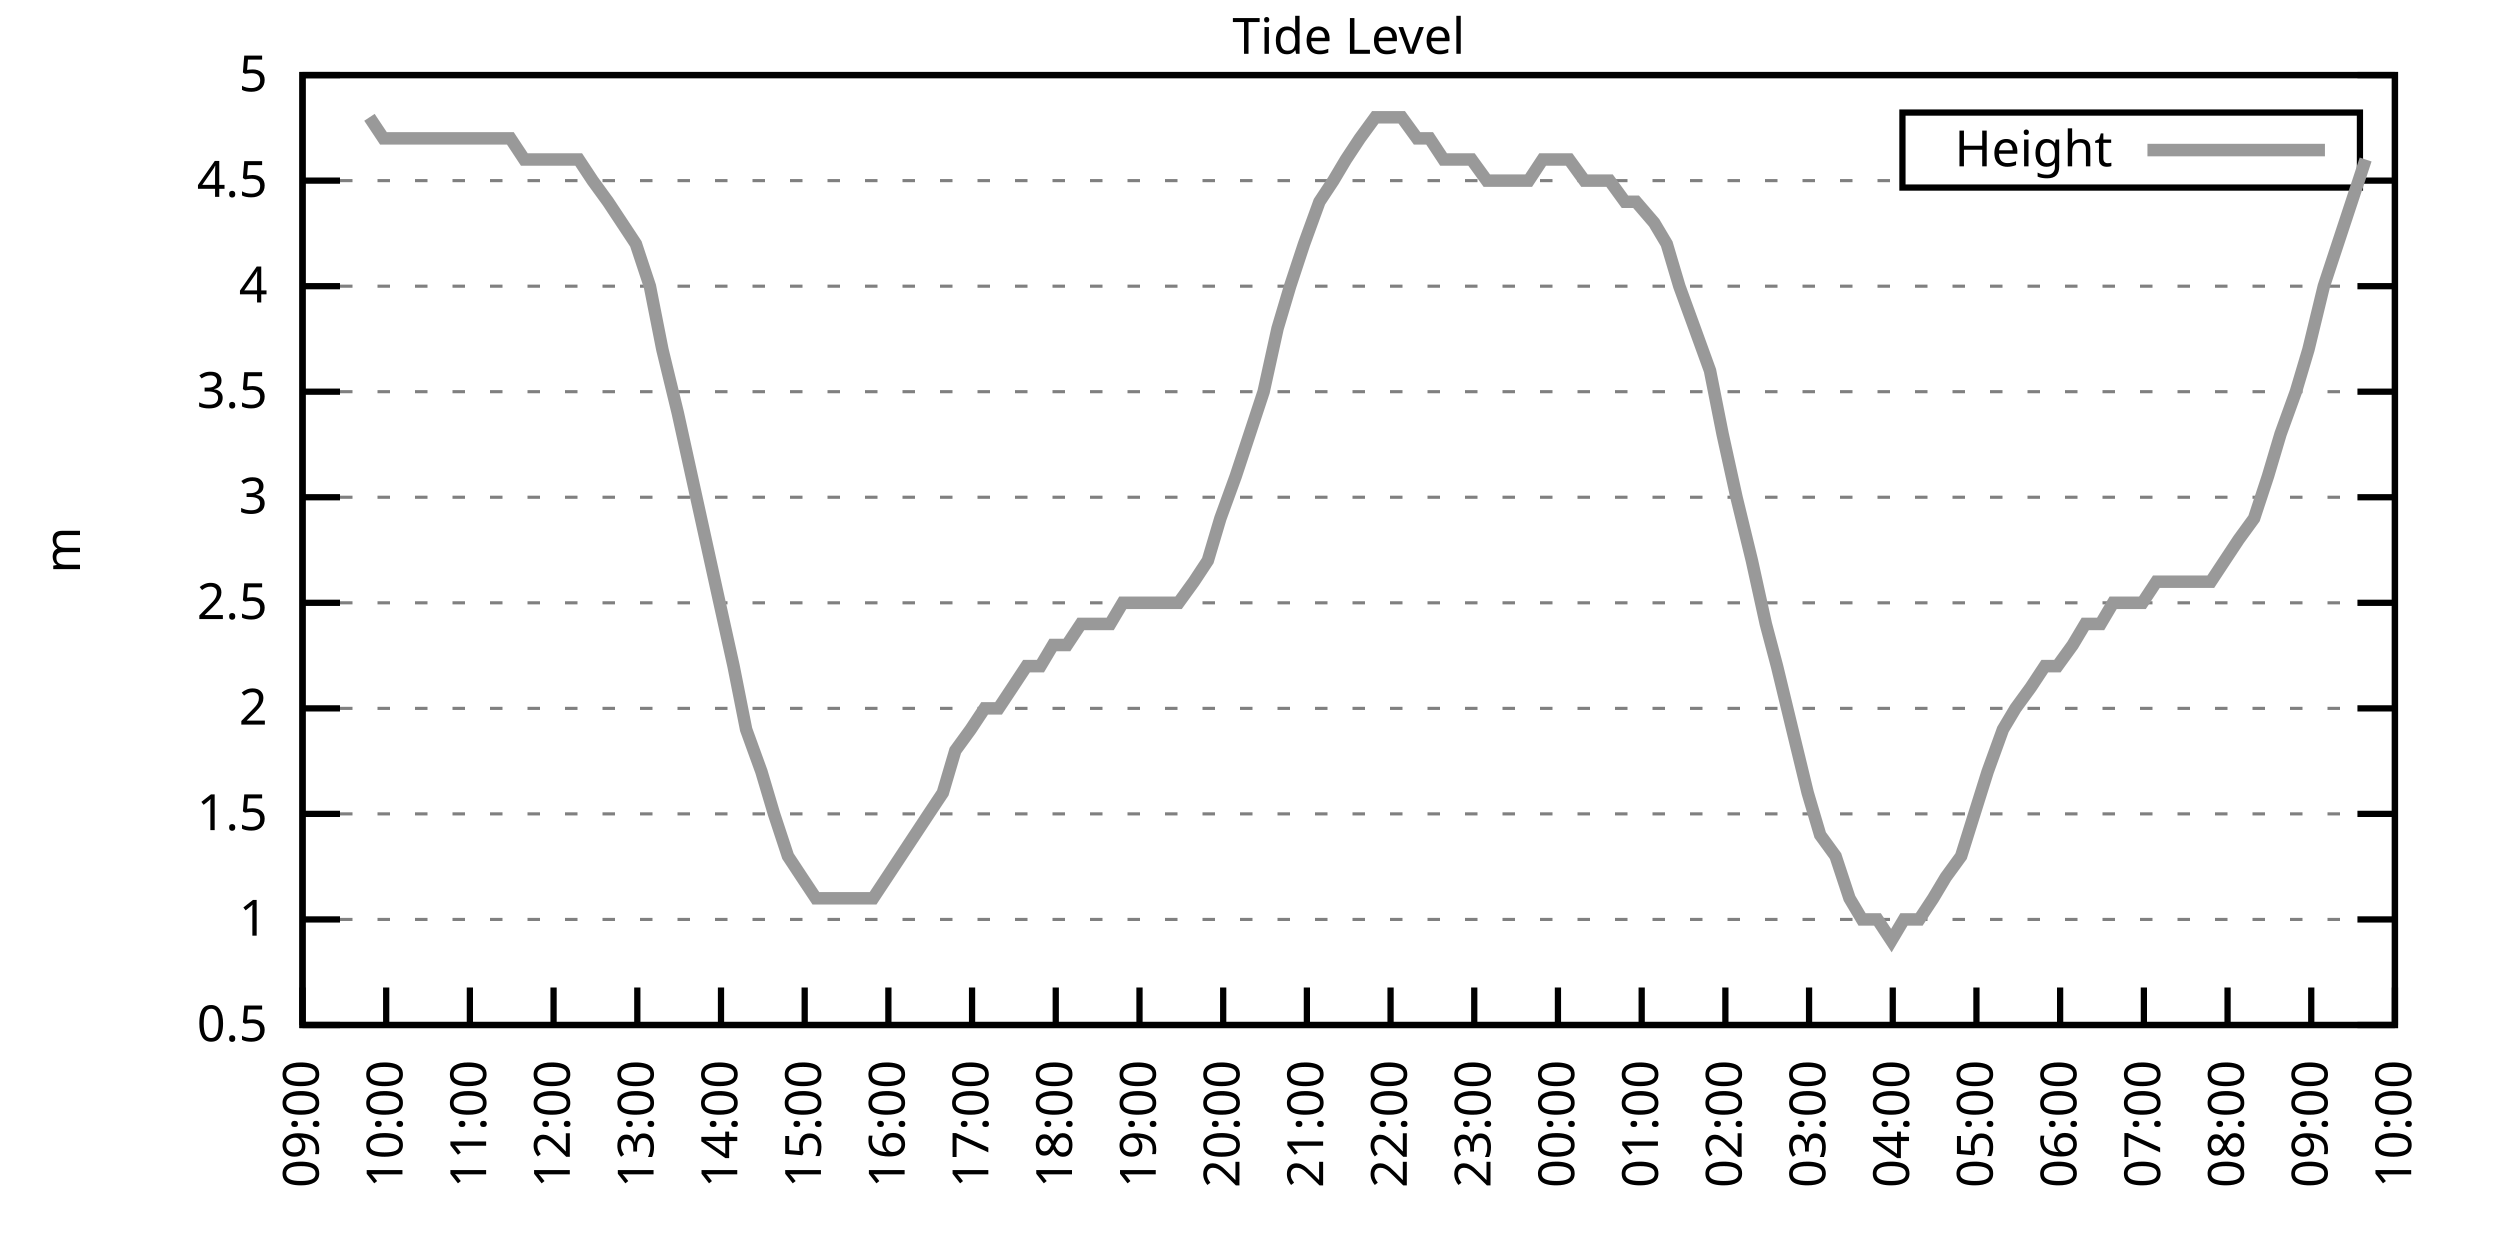
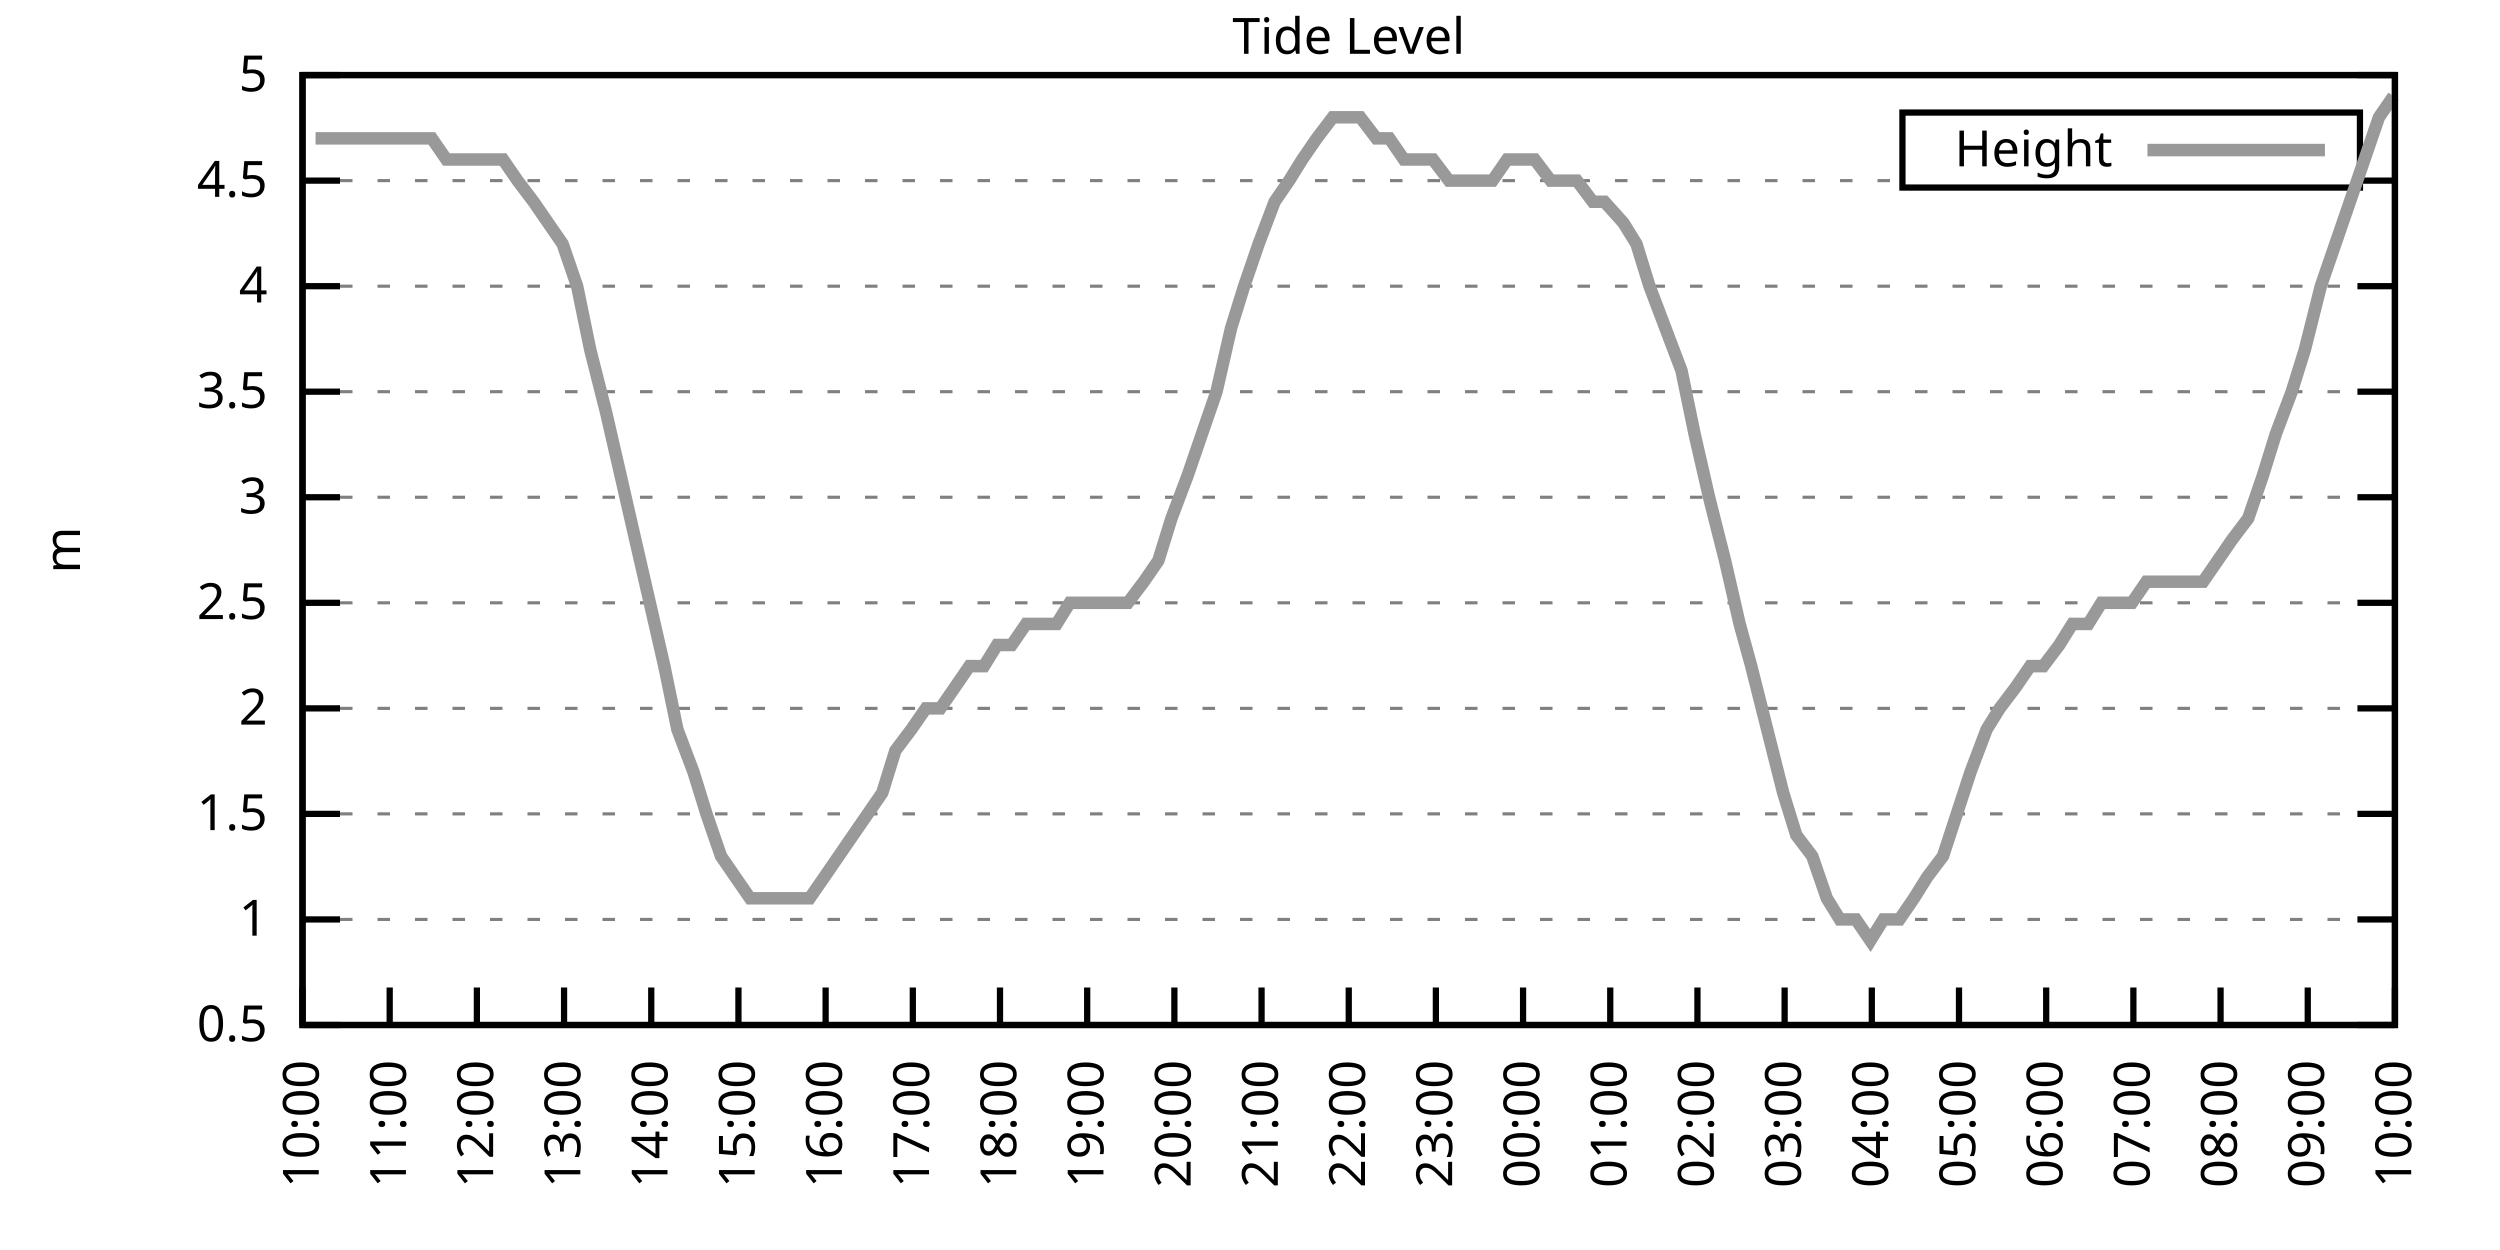
<svg xmlns="http://www.w3.org/2000/svg" xmlns:xlink="http://www.w3.org/1999/xlink" width="400" height="200" viewBox="0 0 400 200">
  <g id="gnuplot_canvas">
    <rect x="0" y="0" width="400" height="200" fill="none" />
    <defs>
      <circle id="gpDot" r="0.5" stroke-width="0.5" stroke="currentColor" />
      <path id="gpPt0" stroke-width="0.333" stroke="currentColor" d="M-1,0 h2 M0,-1 v2" />
      <path id="gpPt1" stroke-width="0.333" stroke="currentColor" d="M-1,-1 L1,1 M1,-1 L-1,1" />
      <path id="gpPt2" stroke-width="0.333" stroke="currentColor" d="M-1,0 L1,0 M0,-1 L0,1 M-1,-1 L1,1 M-1,1 L1,-1" />
      <rect id="gpPt3" stroke-width="0.333" stroke="currentColor" x="-1" y="-1" width="2" height="2" />
      <rect id="gpPt4" stroke-width="0.333" stroke="currentColor" fill="currentColor" x="-1" y="-1" width="2" height="2" />
      <circle id="gpPt5" stroke-width="0.333" stroke="currentColor" cx="0" cy="0" r="1" />
      <use xlink:href="#gpPt5" id="gpPt6" fill="currentColor" stroke="none" />
      <path id="gpPt7" stroke-width="0.333" stroke="currentColor" d="M0,-1.33 L-1.33,0.67 L1.33,0.67 z" />
      <use xlink:href="#gpPt7" id="gpPt8" fill="currentColor" stroke="none" />
      <use xlink:href="#gpPt7" id="gpPt9" stroke="currentColor" transform="rotate(180)" />
      <use xlink:href="#gpPt9" id="gpPt10" fill="currentColor" stroke="none" />
      <use xlink:href="#gpPt3" id="gpPt11" stroke="currentColor" transform="rotate(45)" />
      <use xlink:href="#gpPt11" id="gpPt12" fill="currentColor" stroke="none" />
      <path id="gpPt13" stroke-width="0.333" stroke="currentColor" d="M0,1.330 L1.265,0.411 L0.782,-1.067 L-0.782,-1.076 L-1.265,0.411 z" />
      <use xlink:href="#gpPt13" id="gpPt14" fill="currentColor" stroke="none" />
      <filter id="textbox" filterUnits="objectBoundingBox" x="0" y="0" height="1" width="1">
        <feFlood flood-color="white" flood-opacity="1" result="bgnd" />
        <feComposite in="SourceGraphic" in2="bgnd" operator="atop" />
      </filter>
      <filter id="greybox" filterUnits="objectBoundingBox" x="0" y="0" height="1" width="1">
        <feFlood flood-color="lightgrey" flood-opacity="1" result="grey" />
        <feComposite in="SourceGraphic" in2="grey" operator="atop" />
      </filter>
    </defs>
    <g fill="none" color="white" stroke="currentColor" stroke-width="1.00" stroke-linecap="butt" stroke-linejoin="miter">
</g>
    <g fill="none" color="black" stroke="currentColor" stroke-width="1.00" stroke-linecap="butt" stroke-linejoin="miter">
      <g stroke="none" shape-rendering="crispEdges">
        <polygon fill="rgb(255, 255, 255)" points="48.40,164.00 383.18,164.00 383.18,12.02 48.40,12.02 " />
      </g>
    </g>
    <g fill="none" color="black" stroke="currentColor" stroke-width="1.00" stroke-linecap="butt" stroke-linejoin="miter">
</g>
    <g fill="none" color="black" stroke="black" stroke-width="0.50" stroke-linecap="butt" stroke-linejoin="miter">
</g>
    <g fill="none" color="gray" stroke="currentColor" stroke-width="0.50" stroke-linecap="butt" stroke-linejoin="miter">
      <path stroke="gray" stroke-dasharray="2,4" class="gridline" d="M48.40,164.00 L383.19,164.00  " />
    </g>
    <g fill="none" color="gray" stroke="gray" stroke-width="1.00" stroke-linecap="butt" stroke-linejoin="miter">
</g>
    <g fill="none" color="black" stroke="currentColor" stroke-width="1.00" stroke-linecap="butt" stroke-linejoin="miter">
      <path stroke="black" d="M48.40,164.00 L54.40,164.00 M383.19,164.00 L377.19,164.00  " />
      <g transform="translate(42.80,166.60)" stroke="none" fill="black" font-family="Sans" font-size="8.00" text-anchor="end">
        <text>
          <tspan font-family="Sans"> 0.5</tspan>
        </text>
      </g>
    </g>
    <g fill="none" color="black" stroke="currentColor" stroke-width="1.00" stroke-linecap="butt" stroke-linejoin="miter">
</g>
    <g fill="none" color="black" stroke="black" stroke-width="0.50" stroke-linecap="butt" stroke-linejoin="miter">
</g>
    <g fill="none" color="gray" stroke="currentColor" stroke-width="0.50" stroke-linecap="butt" stroke-linejoin="miter">
      <path stroke="gray" stroke-dasharray="2,4" class="gridline" d="M48.40,147.11 L383.19,147.11  " />
    </g>
    <g fill="none" color="gray" stroke="gray" stroke-width="1.00" stroke-linecap="butt" stroke-linejoin="miter">
</g>
    <g fill="none" color="black" stroke="currentColor" stroke-width="1.00" stroke-linecap="butt" stroke-linejoin="miter">
      <path stroke="black" d="M48.40,147.11 L54.40,147.11 M383.19,147.11 L377.19,147.11  " />
      <g transform="translate(42.80,149.71)" stroke="none" fill="black" font-family="Sans" font-size="8.00" text-anchor="end">
        <text>
          <tspan font-family="Sans"> 1</tspan>
        </text>
      </g>
    </g>
    <g fill="none" color="black" stroke="currentColor" stroke-width="1.00" stroke-linecap="butt" stroke-linejoin="miter">
</g>
    <g fill="none" color="black" stroke="black" stroke-width="0.50" stroke-linecap="butt" stroke-linejoin="miter">
</g>
    <g fill="none" color="gray" stroke="currentColor" stroke-width="0.50" stroke-linecap="butt" stroke-linejoin="miter">
      <path stroke="gray" stroke-dasharray="2,4" class="gridline" d="M48.40,130.22 L383.19,130.22  " />
    </g>
    <g fill="none" color="gray" stroke="gray" stroke-width="1.00" stroke-linecap="butt" stroke-linejoin="miter">
</g>
    <g fill="none" color="black" stroke="currentColor" stroke-width="1.00" stroke-linecap="butt" stroke-linejoin="miter">
      <path stroke="black" d="M48.40,130.22 L54.40,130.22 M383.19,130.22 L377.19,130.22  " />
      <g transform="translate(42.80,132.82)" stroke="none" fill="black" font-family="Sans" font-size="8.00" text-anchor="end">
        <text>
          <tspan font-family="Sans"> 1.5</tspan>
        </text>
      </g>
    </g>
    <g fill="none" color="black" stroke="currentColor" stroke-width="1.00" stroke-linecap="butt" stroke-linejoin="miter">
</g>
    <g fill="none" color="black" stroke="black" stroke-width="0.50" stroke-linecap="butt" stroke-linejoin="miter">
</g>
    <g fill="none" color="gray" stroke="currentColor" stroke-width="0.50" stroke-linecap="butt" stroke-linejoin="miter">
      <path stroke="gray" stroke-dasharray="2,4" class="gridline" d="M48.40,113.34 L383.19,113.34  " />
    </g>
    <g fill="none" color="gray" stroke="gray" stroke-width="1.00" stroke-linecap="butt" stroke-linejoin="miter">
</g>
    <g fill="none" color="black" stroke="currentColor" stroke-width="1.00" stroke-linecap="butt" stroke-linejoin="miter">
      <path stroke="black" d="M48.40,113.34 L54.40,113.34 M383.19,113.34 L377.19,113.34  " />
      <g transform="translate(42.80,115.94)" stroke="none" fill="black" font-family="Sans" font-size="8.00" text-anchor="end">
        <text>
          <tspan font-family="Sans"> 2</tspan>
        </text>
      </g>
    </g>
    <g fill="none" color="black" stroke="currentColor" stroke-width="1.00" stroke-linecap="butt" stroke-linejoin="miter">
</g>
    <g fill="none" color="black" stroke="black" stroke-width="0.50" stroke-linecap="butt" stroke-linejoin="miter">
</g>
    <g fill="none" color="gray" stroke="currentColor" stroke-width="0.50" stroke-linecap="butt" stroke-linejoin="miter">
      <path stroke="gray" stroke-dasharray="2,4" class="gridline" d="M48.40,96.45 L383.19,96.45  " />
    </g>
    <g fill="none" color="gray" stroke="gray" stroke-width="1.00" stroke-linecap="butt" stroke-linejoin="miter">
</g>
    <g fill="none" color="black" stroke="currentColor" stroke-width="1.00" stroke-linecap="butt" stroke-linejoin="miter">
      <path stroke="black" d="M48.40,96.45 L54.40,96.45 M383.19,96.45 L377.19,96.45  " />
      <g transform="translate(42.80,99.05)" stroke="none" fill="black" font-family="Sans" font-size="8.00" text-anchor="end">
        <text>
          <tspan font-family="Sans"> 2.5</tspan>
        </text>
      </g>
    </g>
    <g fill="none" color="black" stroke="currentColor" stroke-width="1.00" stroke-linecap="butt" stroke-linejoin="miter">
</g>
    <g fill="none" color="black" stroke="black" stroke-width="0.50" stroke-linecap="butt" stroke-linejoin="miter">
</g>
    <g fill="none" color="gray" stroke="currentColor" stroke-width="0.50" stroke-linecap="butt" stroke-linejoin="miter">
      <path stroke="gray" stroke-dasharray="2,4" class="gridline" d="M48.40,79.56 L383.19,79.56  " />
    </g>
    <g fill="none" color="gray" stroke="gray" stroke-width="1.00" stroke-linecap="butt" stroke-linejoin="miter">
</g>
    <g fill="none" color="black" stroke="currentColor" stroke-width="1.00" stroke-linecap="butt" stroke-linejoin="miter">
      <path stroke="black" d="M48.40,79.56 L54.40,79.56 M383.19,79.56 L377.19,79.56  " />
      <g transform="translate(42.80,82.16)" stroke="none" fill="black" font-family="Sans" font-size="8.00" text-anchor="end">
        <text>
          <tspan font-family="Sans"> 3</tspan>
        </text>
      </g>
    </g>
    <g fill="none" color="black" stroke="currentColor" stroke-width="1.00" stroke-linecap="butt" stroke-linejoin="miter">
</g>
    <g fill="none" color="black" stroke="black" stroke-width="0.50" stroke-linecap="butt" stroke-linejoin="miter">
</g>
    <g fill="none" color="gray" stroke="currentColor" stroke-width="0.50" stroke-linecap="butt" stroke-linejoin="miter">
      <path stroke="gray" stroke-dasharray="2,4" class="gridline" d="M48.40,62.67 L383.19,62.67  " />
    </g>
    <g fill="none" color="gray" stroke="gray" stroke-width="1.00" stroke-linecap="butt" stroke-linejoin="miter">
</g>
    <g fill="none" color="black" stroke="currentColor" stroke-width="1.00" stroke-linecap="butt" stroke-linejoin="miter">
      <path stroke="black" d="M48.40,62.67 L54.40,62.67 M383.19,62.67 L377.19,62.67  " />
      <g transform="translate(42.80,65.27)" stroke="none" fill="black" font-family="Sans" font-size="8.00" text-anchor="end">
        <text>
          <tspan font-family="Sans"> 3.5</tspan>
        </text>
      </g>
    </g>
    <g fill="none" color="black" stroke="currentColor" stroke-width="1.00" stroke-linecap="butt" stroke-linejoin="miter">
</g>
    <g fill="none" color="black" stroke="black" stroke-width="0.50" stroke-linecap="butt" stroke-linejoin="miter">
</g>
    <g fill="none" color="gray" stroke="currentColor" stroke-width="0.50" stroke-linecap="butt" stroke-linejoin="miter">
      <path stroke="gray" stroke-dasharray="2,4" class="gridline" d="M48.40,45.79 L383.19,45.79  " />
    </g>
    <g fill="none" color="gray" stroke="gray" stroke-width="1.00" stroke-linecap="butt" stroke-linejoin="miter">
</g>
    <g fill="none" color="black" stroke="currentColor" stroke-width="1.00" stroke-linecap="butt" stroke-linejoin="miter">
      <path stroke="black" d="M48.40,45.79 L54.40,45.79 M383.19,45.79 L377.19,45.79  " />
      <g transform="translate(42.80,48.39)" stroke="none" fill="black" font-family="Sans" font-size="8.00" text-anchor="end">
        <text>
          <tspan font-family="Sans"> 4</tspan>
        </text>
      </g>
    </g>
    <g fill="none" color="black" stroke="currentColor" stroke-width="1.00" stroke-linecap="butt" stroke-linejoin="miter">
</g>
    <g fill="none" color="black" stroke="black" stroke-width="0.50" stroke-linecap="butt" stroke-linejoin="miter">
</g>
    <g fill="none" color="gray" stroke="currentColor" stroke-width="0.50" stroke-linecap="butt" stroke-linejoin="miter">
      <path stroke="gray" stroke-dasharray="2,4" class="gridline" d="M48.40,28.90 L304.39,28.90 M377.59,28.90 L383.19,28.90  " />
    </g>
    <g fill="none" color="gray" stroke="gray" stroke-width="1.00" stroke-linecap="butt" stroke-linejoin="miter">
</g>
    <g fill="none" color="black" stroke="currentColor" stroke-width="1.00" stroke-linecap="butt" stroke-linejoin="miter">
      <path stroke="black" d="M48.40,28.90 L54.40,28.90 M383.19,28.90 L377.19,28.90  " />
      <g transform="translate(42.80,31.50)" stroke="none" fill="black" font-family="Sans" font-size="8.00" text-anchor="end">
        <text>
          <tspan font-family="Sans"> 4.5</tspan>
        </text>
      </g>
    </g>
    <g fill="none" color="black" stroke="currentColor" stroke-width="1.00" stroke-linecap="butt" stroke-linejoin="miter">
</g>
    <g fill="none" color="black" stroke="black" stroke-width="0.50" stroke-linecap="butt" stroke-linejoin="miter">
</g>
    <g fill="none" color="gray" stroke="currentColor" stroke-width="0.50" stroke-linecap="butt" stroke-linejoin="miter">
      <path stroke="gray" stroke-dasharray="2,4" class="gridline" d="M48.40,12.01 L383.19,12.01  " />
    </g>
    <g fill="none" color="gray" stroke="gray" stroke-width="1.00" stroke-linecap="butt" stroke-linejoin="miter">
</g>
    <g fill="none" color="black" stroke="currentColor" stroke-width="1.00" stroke-linecap="butt" stroke-linejoin="miter">
      <path stroke="black" d="M48.40,12.01 L54.40,12.01 M383.19,12.01 L377.19,12.01  " />
      <g transform="translate(42.80,14.61)" stroke="none" fill="black" font-family="Sans" font-size="8.00" text-anchor="end">
        <text>
          <tspan font-family="Sans"> 5</tspan>
        </text>
      </g>
    </g>
    <g fill="none" color="black" stroke="currentColor" stroke-width="1.00" stroke-linecap="butt" stroke-linejoin="miter">
      <path stroke="black" d="M48.40,164.00 L48.40,158.00  " />
      <g transform="translate(51.00,169.60) rotate(270.00)" stroke="none" fill="black" font-family="Sans" font-size="8.00" text-anchor="end">
        <text>
-           <tspan font-family="Sans">09:00</tspan>
-         </text>
-       </g>
-     </g>
-     <g fill="none" color="black" stroke="currentColor" stroke-width="1.00" stroke-linecap="butt" stroke-linejoin="miter">
-       <path stroke="black" d="M61.79,164.00 L61.79,158.00  " />
-       <g transform="translate(64.39,169.60) rotate(270.00)" stroke="none" fill="black" font-family="Sans" font-size="8.00" text-anchor="end">
-         <text>
          <tspan font-family="Sans">10:00</tspan>
        </text>
      </g>
    </g>
    <g fill="none" color="black" stroke="currentColor" stroke-width="1.00" stroke-linecap="butt" stroke-linejoin="miter">
-       <path stroke="black" d="M75.18,164.00 L75.18,158.00  " />
-       <g transform="translate(77.78,169.60) rotate(270.00)" stroke="none" fill="black" font-family="Sans" font-size="8.00" text-anchor="end">
+       <path stroke="black" d="M62.35,164.00 L62.35,158.00  " />
+       <g transform="translate(64.95,169.60) rotate(270.00)" stroke="none" fill="black" font-family="Sans" font-size="8.00" text-anchor="end">
        <text>
          <tspan font-family="Sans">11:00</tspan>
        </text>
      </g>
    </g>
    <g fill="none" color="black" stroke="currentColor" stroke-width="1.00" stroke-linecap="butt" stroke-linejoin="miter">
-       <path stroke="black" d="M88.57,164.00 L88.57,158.00  " />
-       <g transform="translate(91.17,169.60) rotate(270.00)" stroke="none" fill="black" font-family="Sans" font-size="8.00" text-anchor="end">
+       <path stroke="black" d="M76.30,164.00 L76.30,158.00  " />
+       <g transform="translate(78.90,169.60) rotate(270.00)" stroke="none" fill="black" font-family="Sans" font-size="8.00" text-anchor="end">
        <text>
          <tspan font-family="Sans">12:00</tspan>
        </text>
      </g>
    </g>
    <g fill="none" color="black" stroke="currentColor" stroke-width="1.00" stroke-linecap="butt" stroke-linejoin="miter">
-       <path stroke="black" d="M101.97,164.00 L101.97,158.00  " />
-       <g transform="translate(104.57,169.60) rotate(270.00)" stroke="none" fill="black" font-family="Sans" font-size="8.00" text-anchor="end">
+       <path stroke="black" d="M90.25,164.00 L90.25,158.00  " />
+       <g transform="translate(92.85,169.60) rotate(270.00)" stroke="none" fill="black" font-family="Sans" font-size="8.00" text-anchor="end">
        <text>
          <tspan font-family="Sans">13:00</tspan>
        </text>
      </g>
    </g>
    <g fill="none" color="black" stroke="currentColor" stroke-width="1.00" stroke-linecap="butt" stroke-linejoin="miter">
-       <path stroke="black" d="M115.36,164.00 L115.36,158.00  " />
-       <g transform="translate(117.96,169.60) rotate(270.00)" stroke="none" fill="black" font-family="Sans" font-size="8.00" text-anchor="end">
+       <path stroke="black" d="M104.20,164.00 L104.20,158.00  " />
+       <g transform="translate(106.80,169.60) rotate(270.00)" stroke="none" fill="black" font-family="Sans" font-size="8.00" text-anchor="end">
        <text>
          <tspan font-family="Sans">14:00</tspan>
        </text>
      </g>
    </g>
    <g fill="none" color="black" stroke="currentColor" stroke-width="1.00" stroke-linecap="butt" stroke-linejoin="miter">
-       <path stroke="black" d="M128.75,164.00 L128.75,158.00  " />
-       <g transform="translate(131.35,169.60) rotate(270.00)" stroke="none" fill="black" font-family="Sans" font-size="8.00" text-anchor="end">
+       <path stroke="black" d="M118.15,164.00 L118.15,158.00  " />
+       <g transform="translate(120.75,169.60) rotate(270.00)" stroke="none" fill="black" font-family="Sans" font-size="8.00" text-anchor="end">
        <text>
          <tspan font-family="Sans">15:00</tspan>
        </text>
      </g>
    </g>
    <g fill="none" color="black" stroke="currentColor" stroke-width="1.00" stroke-linecap="butt" stroke-linejoin="miter">
-       <path stroke="black" d="M142.14,164.00 L142.14,158.00  " />
-       <g transform="translate(144.74,169.60) rotate(270.00)" stroke="none" fill="black" font-family="Sans" font-size="8.00" text-anchor="end">
+       <path stroke="black" d="M132.10,164.00 L132.10,158.00  " />
+       <g transform="translate(134.70,169.60) rotate(270.00)" stroke="none" fill="black" font-family="Sans" font-size="8.00" text-anchor="end">
        <text>
          <tspan font-family="Sans">16:00</tspan>
        </text>
      </g>
    </g>
    <g fill="none" color="black" stroke="currentColor" stroke-width="1.00" stroke-linecap="butt" stroke-linejoin="miter">
-       <path stroke="black" d="M155.53,164.00 L155.53,158.00  " />
-       <g transform="translate(158.13,169.60) rotate(270.00)" stroke="none" fill="black" font-family="Sans" font-size="8.00" text-anchor="end">
+       <path stroke="black" d="M146.05,164.00 L146.05,158.00  " />
+       <g transform="translate(148.65,169.60) rotate(270.00)" stroke="none" fill="black" font-family="Sans" font-size="8.00" text-anchor="end">
        <text>
          <tspan font-family="Sans">17:00</tspan>
        </text>
      </g>
    </g>
    <g fill="none" color="black" stroke="currentColor" stroke-width="1.00" stroke-linecap="butt" stroke-linejoin="miter">
-       <path stroke="black" d="M168.92,164.00 L168.92,158.00  " />
-       <g transform="translate(171.52,169.60) rotate(270.00)" stroke="none" fill="black" font-family="Sans" font-size="8.00" text-anchor="end">
+       <path stroke="black" d="M160.00,164.00 L160.00,158.00  " />
+       <g transform="translate(162.60,169.60) rotate(270.00)" stroke="none" fill="black" font-family="Sans" font-size="8.00" text-anchor="end">
        <text>
          <tspan font-family="Sans">18:00</tspan>
        </text>
      </g>
    </g>
    <g fill="none" color="black" stroke="currentColor" stroke-width="1.00" stroke-linecap="butt" stroke-linejoin="miter">
-       <path stroke="black" d="M182.32,164.00 L182.32,158.00  " />
-       <g transform="translate(184.92,169.60) rotate(270.00)" stroke="none" fill="black" font-family="Sans" font-size="8.00" text-anchor="end">
+       <path stroke="black" d="M173.95,164.00 L173.95,158.00  " />
+       <g transform="translate(176.55,169.60) rotate(270.00)" stroke="none" fill="black" font-family="Sans" font-size="8.00" text-anchor="end">
        <text>
          <tspan font-family="Sans">19:00</tspan>
        </text>
      </g>
    </g>
    <g fill="none" color="black" stroke="currentColor" stroke-width="1.00" stroke-linecap="butt" stroke-linejoin="miter">
-       <path stroke="black" d="M195.71,164.00 L195.71,158.00  " />
-       <g transform="translate(198.31,169.60) rotate(270.00)" stroke="none" fill="black" font-family="Sans" font-size="8.00" text-anchor="end">
+       <path stroke="black" d="M187.90,164.00 L187.90,158.00  " />
+       <g transform="translate(190.50,169.60) rotate(270.00)" stroke="none" fill="black" font-family="Sans" font-size="8.00" text-anchor="end">
        <text>
          <tspan font-family="Sans">20:00</tspan>
        </text>
      </g>
    </g>
    <g fill="none" color="black" stroke="currentColor" stroke-width="1.00" stroke-linecap="butt" stroke-linejoin="miter">
-       <path stroke="black" d="M209.10,164.00 L209.10,158.00  " />
-       <g transform="translate(211.70,169.60) rotate(270.00)" stroke="none" fill="black" font-family="Sans" font-size="8.00" text-anchor="end">
+       <path stroke="black" d="M201.85,164.00 L201.85,158.00  " />
+       <g transform="translate(204.45,169.60) rotate(270.00)" stroke="none" fill="black" font-family="Sans" font-size="8.00" text-anchor="end">
        <text>
          <tspan font-family="Sans">21:00</tspan>
        </text>
      </g>
    </g>
    <g fill="none" color="black" stroke="currentColor" stroke-width="1.00" stroke-linecap="butt" stroke-linejoin="miter">
-       <path stroke="black" d="M222.49,164.00 L222.49,158.00  " />
-       <g transform="translate(225.09,169.60) rotate(270.00)" stroke="none" fill="black" font-family="Sans" font-size="8.00" text-anchor="end">
+       <path stroke="black" d="M215.80,164.00 L215.80,158.00  " />
+       <g transform="translate(218.40,169.60) rotate(270.00)" stroke="none" fill="black" font-family="Sans" font-size="8.00" text-anchor="end">
        <text>
          <tspan font-family="Sans">22:00</tspan>
        </text>
      </g>
    </g>
    <g fill="none" color="black" stroke="currentColor" stroke-width="1.00" stroke-linecap="butt" stroke-linejoin="miter">
-       <path stroke="black" d="M235.88,164.00 L235.88,158.00  " />
-       <g transform="translate(238.48,169.60) rotate(270.00)" stroke="none" fill="black" font-family="Sans" font-size="8.00" text-anchor="end">
+       <path stroke="black" d="M229.74,164.00 L229.74,158.00  " />
+       <g transform="translate(232.34,169.60) rotate(270.00)" stroke="none" fill="black" font-family="Sans" font-size="8.00" text-anchor="end">
        <text>
          <tspan font-family="Sans">23:00</tspan>
        </text>
      </g>
    </g>
    <g fill="none" color="black" stroke="currentColor" stroke-width="1.00" stroke-linecap="butt" stroke-linejoin="miter">
-       <path stroke="black" d="M249.27,164.00 L249.27,158.00  " />
-       <g transform="translate(251.87,169.60) rotate(270.00)" stroke="none" fill="black" font-family="Sans" font-size="8.00" text-anchor="end">
+       <path stroke="black" d="M243.69,164.00 L243.69,158.00  " />
+       <g transform="translate(246.29,169.60) rotate(270.00)" stroke="none" fill="black" font-family="Sans" font-size="8.00" text-anchor="end">
        <text>
          <tspan font-family="Sans">00:00</tspan>
        </text>
      </g>
    </g>
    <g fill="none" color="black" stroke="currentColor" stroke-width="1.00" stroke-linecap="butt" stroke-linejoin="miter">
-       <path stroke="black" d="M262.67,164.00 L262.67,158.00  " />
-       <g transform="translate(265.27,169.60) rotate(270.00)" stroke="none" fill="black" font-family="Sans" font-size="8.00" text-anchor="end">
+       <path stroke="black" d="M257.64,164.00 L257.64,158.00  " />
+       <g transform="translate(260.24,169.60) rotate(270.00)" stroke="none" fill="black" font-family="Sans" font-size="8.00" text-anchor="end">
        <text>
          <tspan font-family="Sans">01:00</tspan>
        </text>
      </g>
    </g>
    <g fill="none" color="black" stroke="currentColor" stroke-width="1.00" stroke-linecap="butt" stroke-linejoin="miter">
-       <path stroke="black" d="M276.06,164.00 L276.06,158.00  " />
-       <g transform="translate(278.66,169.60) rotate(270.00)" stroke="none" fill="black" font-family="Sans" font-size="8.00" text-anchor="end">
+       <path stroke="black" d="M271.59,164.00 L271.59,158.00  " />
+       <g transform="translate(274.19,169.60) rotate(270.00)" stroke="none" fill="black" font-family="Sans" font-size="8.00" text-anchor="end">
        <text>
          <tspan font-family="Sans">02:00</tspan>
        </text>
      </g>
    </g>
    <g fill="none" color="black" stroke="currentColor" stroke-width="1.00" stroke-linecap="butt" stroke-linejoin="miter">
-       <path stroke="black" d="M289.45,164.00 L289.45,158.00  " />
-       <g transform="translate(292.05,169.60) rotate(270.00)" stroke="none" fill="black" font-family="Sans" font-size="8.00" text-anchor="end">
+       <path stroke="black" d="M285.54,164.00 L285.54,158.00  " />
+       <g transform="translate(288.14,169.60) rotate(270.00)" stroke="none" fill="black" font-family="Sans" font-size="8.00" text-anchor="end">
        <text>
          <tspan font-family="Sans">03:00</tspan>
        </text>
      </g>
    </g>
    <g fill="none" color="black" stroke="currentColor" stroke-width="1.00" stroke-linecap="butt" stroke-linejoin="miter">
-       <path stroke="black" d="M302.84,164.00 L302.84,158.00  " />
-       <g transform="translate(305.44,169.60) rotate(270.00)" stroke="none" fill="black" font-family="Sans" font-size="8.00" text-anchor="end">
+       <path stroke="black" d="M299.49,164.00 L299.49,158.00  " />
+       <g transform="translate(302.09,169.60) rotate(270.00)" stroke="none" fill="black" font-family="Sans" font-size="8.00" text-anchor="end">
        <text>
          <tspan font-family="Sans">04:00</tspan>
        </text>
      </g>
    </g>
    <g fill="none" color="black" stroke="currentColor" stroke-width="1.00" stroke-linecap="butt" stroke-linejoin="miter">
-       <path stroke="black" d="M316.23,164.00 L316.23,158.00  " />
-       <g transform="translate(318.83,169.60) rotate(270.00)" stroke="none" fill="black" font-family="Sans" font-size="8.00" text-anchor="end">
+       <path stroke="black" d="M313.44,164.00 L313.44,158.00  " />
+       <g transform="translate(316.04,169.60) rotate(270.00)" stroke="none" fill="black" font-family="Sans" font-size="8.00" text-anchor="end">
        <text>
          <tspan font-family="Sans">05:00</tspan>
        </text>
      </g>
    </g>
    <g fill="none" color="black" stroke="currentColor" stroke-width="1.00" stroke-linecap="butt" stroke-linejoin="miter">
-       <path stroke="black" d="M329.62,164.00 L329.62,158.00  " />
-       <g transform="translate(332.22,169.60) rotate(270.00)" stroke="none" fill="black" font-family="Sans" font-size="8.00" text-anchor="end">
+       <path stroke="black" d="M327.39,164.00 L327.39,158.00  " />
+       <g transform="translate(329.99,169.60) rotate(270.00)" stroke="none" fill="black" font-family="Sans" font-size="8.00" text-anchor="end">
        <text>
          <tspan font-family="Sans">06:00</tspan>
        </text>
      </g>
    </g>
    <g fill="none" color="black" stroke="currentColor" stroke-width="1.00" stroke-linecap="butt" stroke-linejoin="miter">
-       <path stroke="black" d="M343.02,164.00 L343.02,158.00  " />
-       <g transform="translate(345.62,169.60) rotate(270.00)" stroke="none" fill="black" font-family="Sans" font-size="8.00" text-anchor="end">
+       <path stroke="black" d="M341.34,164.00 L341.34,158.00  " />
+       <g transform="translate(343.94,169.60) rotate(270.00)" stroke="none" fill="black" font-family="Sans" font-size="8.00" text-anchor="end">
        <text>
          <tspan font-family="Sans">07:00</tspan>
        </text>
      </g>
    </g>
    <g fill="none" color="black" stroke="currentColor" stroke-width="1.00" stroke-linecap="butt" stroke-linejoin="miter">
-       <path stroke="black" d="M356.41,164.00 L356.41,158.00  " />
-       <g transform="translate(359.01,169.60) rotate(270.00)" stroke="none" fill="black" font-family="Sans" font-size="8.00" text-anchor="end">
+       <path stroke="black" d="M355.29,164.00 L355.29,158.00  " />
+       <g transform="translate(357.89,169.60) rotate(270.00)" stroke="none" fill="black" font-family="Sans" font-size="8.00" text-anchor="end">
        <text>
          <tspan font-family="Sans">08:00</tspan>
        </text>
      </g>
    </g>
    <g fill="none" color="black" stroke="currentColor" stroke-width="1.00" stroke-linecap="butt" stroke-linejoin="miter">
-       <path stroke="black" d="M369.80,164.00 L369.80,158.00  " />
-       <g transform="translate(372.40,169.60) rotate(270.00)" stroke="none" fill="black" font-family="Sans" font-size="8.00" text-anchor="end">
+       <path stroke="black" d="M369.24,164.00 L369.24,158.00  " />
+       <g transform="translate(371.84,169.60) rotate(270.00)" stroke="none" fill="black" font-family="Sans" font-size="8.00" text-anchor="end">
        <text>
          <tspan font-family="Sans">09:00</tspan>
        </text>
      </g>
    </g>
    <g fill="none" color="black" stroke="currentColor" stroke-width="1.00" stroke-linecap="butt" stroke-linejoin="miter">
      <path stroke="black" d="M383.19,164.00 L383.19,158.00  " />
      <g transform="translate(385.79,169.60) rotate(270.00)" stroke="none" fill="black" font-family="Sans" font-size="8.00" text-anchor="end">
        <text>
          <tspan font-family="Sans">10:00</tspan>
        </text>
      </g>
    </g>
    <g fill="none" color="black" stroke="currentColor" stroke-width="1.00" stroke-linecap="butt" stroke-linejoin="miter">
</g>
    <g fill="none" color="black" stroke="currentColor" stroke-width="1.00" stroke-linecap="butt" stroke-linejoin="miter">
      <path stroke="black" d="M48.40,12.01 L48.40,164.00 L383.19,164.00 L383.19,12.01 L48.40,12.01 Z  " />
    </g>
    <g fill="none" color="black" stroke="currentColor" stroke-width="1.00" stroke-linecap="butt" stroke-linejoin="miter">
</g>
    <g fill="none" color="black" stroke="currentColor" stroke-width="1.00" stroke-linecap="butt" stroke-linejoin="miter">
      <path stroke="black" d="M304.39,30.01 L304.39,18.01 L377.59,18.01 L377.59,30.01 L304.39,30.01 Z  " />
    </g>
    <g id="Tide_level_plot_1">
      <g fill="none" color="white" stroke="black" stroke-width="2.00" stroke-linecap="butt" stroke-linejoin="miter">
</g>
      <g fill="none" color="black" stroke="currentColor" stroke-width="2.00" stroke-linecap="butt" stroke-linejoin="miter">
        <g transform="translate(337.99,26.61)" stroke="none" fill="black" font-family="Sans" font-size="8.00" text-anchor="end">
          <text>
            <tspan font-family="Sans">Height</tspan>
          </text>
        </g>
      </g>
      <g fill="none" color="black" stroke="currentColor" stroke-width="2.00" stroke-linecap="butt" stroke-linejoin="miter">
-         <path stroke="rgb(153, 153, 153)" d="M343.59,24.01 L371.99,24.01 M59.11,18.77 L61.35,22.14 L63.80,22.14 L65.81,22.14 L68.04,22.14 L70.27,22.14   L72.73,22.14 L74.96,22.14 L77.19,22.14 L79.42,22.14 L81.66,22.14 L83.89,25.52 L86.12,25.52 L88.35,25.52   L90.58,25.52 L92.59,25.52 L94.82,28.90 L97.28,32.28 L99.51,35.65 L101.74,39.03 L103.98,45.79 L105.98,55.92   L108.44,66.05 L110.67,76.18 L112.90,86.32 L115.13,96.45 L117.37,106.58 L119.38,116.71 L121.83,123.47 L123.84,130.22   L126.07,136.98 L128.30,140.36 L130.54,143.73 L132.99,143.73 L135.22,143.73 L137.23,143.73 L139.69,143.73 L141.92,140.36   L144.15,136.98 L146.38,133.60 L148.61,130.22 L150.85,126.85 L152.85,120.09 L155.31,116.71 L157.54,113.34 L159.77,113.34   L162.01,109.96 L164.24,106.58 L166.47,106.58 L168.48,103.20 L170.71,103.20 L172.94,99.83 L175.17,99.83 L177.63,99.83   L179.64,96.45 L181.87,96.45 L184.10,96.45 L186.56,96.45 L188.57,96.45 L191.02,93.07 L193.25,89.69 L195.26,82.94   L197.72,76.18 L199.95,69.43 L202.18,62.67 L204.41,52.54 L206.42,45.79 L208.65,39.03 L211.11,32.28 L213.34,28.90   L215.35,25.52 L217.58,22.14 L220.04,18.77 L222.27,18.77 L224.28,18.77 L226.73,22.14 L228.74,22.14 L230.97,25.52   L233.43,25.52 L235.44,25.52 L237.89,28.90 L240.12,28.90 L242.36,28.90 L244.59,28.90 L246.82,25.52 L248.83,25.52   L251.06,25.52 L253.51,28.90 L255.75,28.90 L257.53,28.90 L259.99,32.28 L261.77,32.28 L264.67,35.65 L266.68,39.03   L268.69,45.79 L271.15,52.54 L273.60,59.30 L275.61,69.43 L277.84,79.56 L280.30,89.69 L282.53,99.83 L284.32,106.58   L286.77,116.71 L289.23,126.85 L291.23,133.60 L293.69,136.98 L295.92,143.73 L297.93,147.11 L300.39,147.11 L302.62,150.49   L304.63,147.11 L307.08,147.11 L309.31,143.73 L311.32,140.36 L313.78,136.98 L318.02,123.47 L320.47,116.71 L322.48,113.34   L324.94,109.96 L327.17,106.58 L329.18,106.58 L331.63,103.20 L333.64,99.83 L336.10,99.83 L338.10,96.45 L340.34,96.45   L342.79,96.45 L345.02,93.07 L347.26,93.07 L349.49,93.07 L351.72,93.07 L353.73,93.07 L355.96,89.69 L358.19,86.32   L360.65,82.94 L362.88,76.18 L364.89,69.43 L367.34,62.67 L369.35,55.92 L371.81,45.79 L374.04,39.03 L378.50,25.52    " />
+         <path stroke="rgb(153, 153, 153)" d="M343.59,24.01 L371.99,24.01 M50.49,22.14 L52.58,22.14 L54.91,22.14 L57.23,22.14 L59.79,22.14 L62.12,22.14   L64.44,22.14 L66.77,22.14 L69.09,22.14 L71.42,25.52 L73.74,25.52 L76.07,25.52 L78.39,25.52 L80.48,25.52   L82.81,28.90 L85.37,32.28 L87.69,35.65 L90.02,39.03 L92.34,45.79 L94.43,55.92 L96.99,66.05 L99.32,76.18   L101.64,86.32 L103.97,96.45 L106.29,106.58 L108.38,116.71 L110.94,123.47 L113.03,130.22 L115.36,136.98 L117.68,140.36   L120.01,143.73 L122.57,143.73 L124.89,143.73 L126.98,143.73 L129.54,143.73 L131.87,140.36 L134.19,136.98 L136.51,133.60   L138.84,130.22 L141.16,126.85 L143.26,120.09 L145.81,116.71 L148.14,113.34 L150.46,113.34 L152.79,109.96 L155.11,106.58   L157.44,106.58 L159.53,103.20 L161.86,103.20 L164.18,99.83 L166.51,99.83 L169.06,99.83 L171.16,96.45 L173.48,96.45   L175.81,96.45 L178.36,96.45 L180.46,96.45 L183.01,93.07 L185.34,89.69 L187.43,82.94 L189.99,76.18 L192.31,69.43   L194.64,62.67 L196.96,52.54 L199.06,45.79 L201.38,39.03 L203.94,32.28 L206.26,28.90 L208.36,25.52 L210.68,22.14   L213.24,18.77 L215.56,18.77 L217.65,18.77 L220.21,22.14 L222.30,22.14 L224.63,25.52 L227.19,25.52 L229.28,25.52   L231.84,28.90 L234.16,28.90 L236.49,28.90 L238.81,28.90 L241.14,25.52 L243.23,25.52 L245.55,25.52 L248.11,28.90   L250.44,28.90 L252.30,28.90 L254.85,32.28 L256.71,32.28 L259.74,35.65 L261.83,39.03 L263.92,45.79 L266.48,52.54   L269.04,59.30 L271.13,69.43 L273.45,79.56 L276.01,89.69 L278.34,99.83 L280.20,106.58 L282.75,116.71 L285.31,126.85   L287.40,133.60 L289.96,136.98 L292.29,143.73 L294.38,147.11 L296.94,147.11 L299.26,150.49 L301.35,147.11 L303.91,147.11   L306.23,143.73 L308.33,140.36 L310.88,136.98 L315.30,123.47 L317.86,116.71 L319.95,113.34 L322.51,109.96 L324.83,106.58   L326.93,106.58 L329.48,103.20 L331.58,99.83 L334.13,99.83 L336.23,96.45 L338.55,96.45 L341.11,96.45 L343.43,93.07   L345.76,93.07 L348.08,93.07 L350.41,93.07 L352.50,93.07 L354.83,89.69 L357.15,86.32 L359.71,82.94 L362.03,76.18   L364.13,69.43 L366.68,62.67 L368.78,55.92 L371.33,45.79 L373.66,39.03 L378.31,25.52 L380.63,18.77 L382.96,15.39    " />
      </g>
    </g>
    <g fill="none" color="black" stroke="currentColor" stroke-width="2.00" stroke-linecap="butt" stroke-linejoin="miter">
</g>
    <g fill="none" color="black" stroke="black" stroke-width="1.00" stroke-linecap="butt" stroke-linejoin="miter">
</g>
    <g fill="none" color="black" stroke="currentColor" stroke-width="1.00" stroke-linecap="butt" stroke-linejoin="miter">
      <path stroke="black" d="M48.40,12.01 L48.40,164.00 L383.19,164.00 L383.19,12.01 L48.40,12.01 Z  " />
      <g transform="translate(12.80,88.01) rotate(270.00)" stroke="none" fill="black" font-family="Sans" font-size="8.00" text-anchor="middle">
        <text>
          <tspan font-family="Sans">m</tspan>
        </text>
      </g>
    </g>
    <g fill="none" color="black" stroke="currentColor" stroke-width="1.00" stroke-linecap="butt" stroke-linejoin="miter">
</g>
    <g fill="none" color="black" stroke="currentColor" stroke-width="1.00" stroke-linecap="butt" stroke-linejoin="miter">
      <g transform="translate(215.79,8.61)" stroke="none" fill="black" font-family="Sans" font-size="8.00" text-anchor="middle">
        <text>
          <tspan font-family="Sans">Tide Level</tspan>
        </text>
      </g>
    </g>
    <g fill="none" color="black" stroke="currentColor" stroke-width="1.00" stroke-linecap="butt" stroke-linejoin="miter">
</g>
  </g>
</svg>
